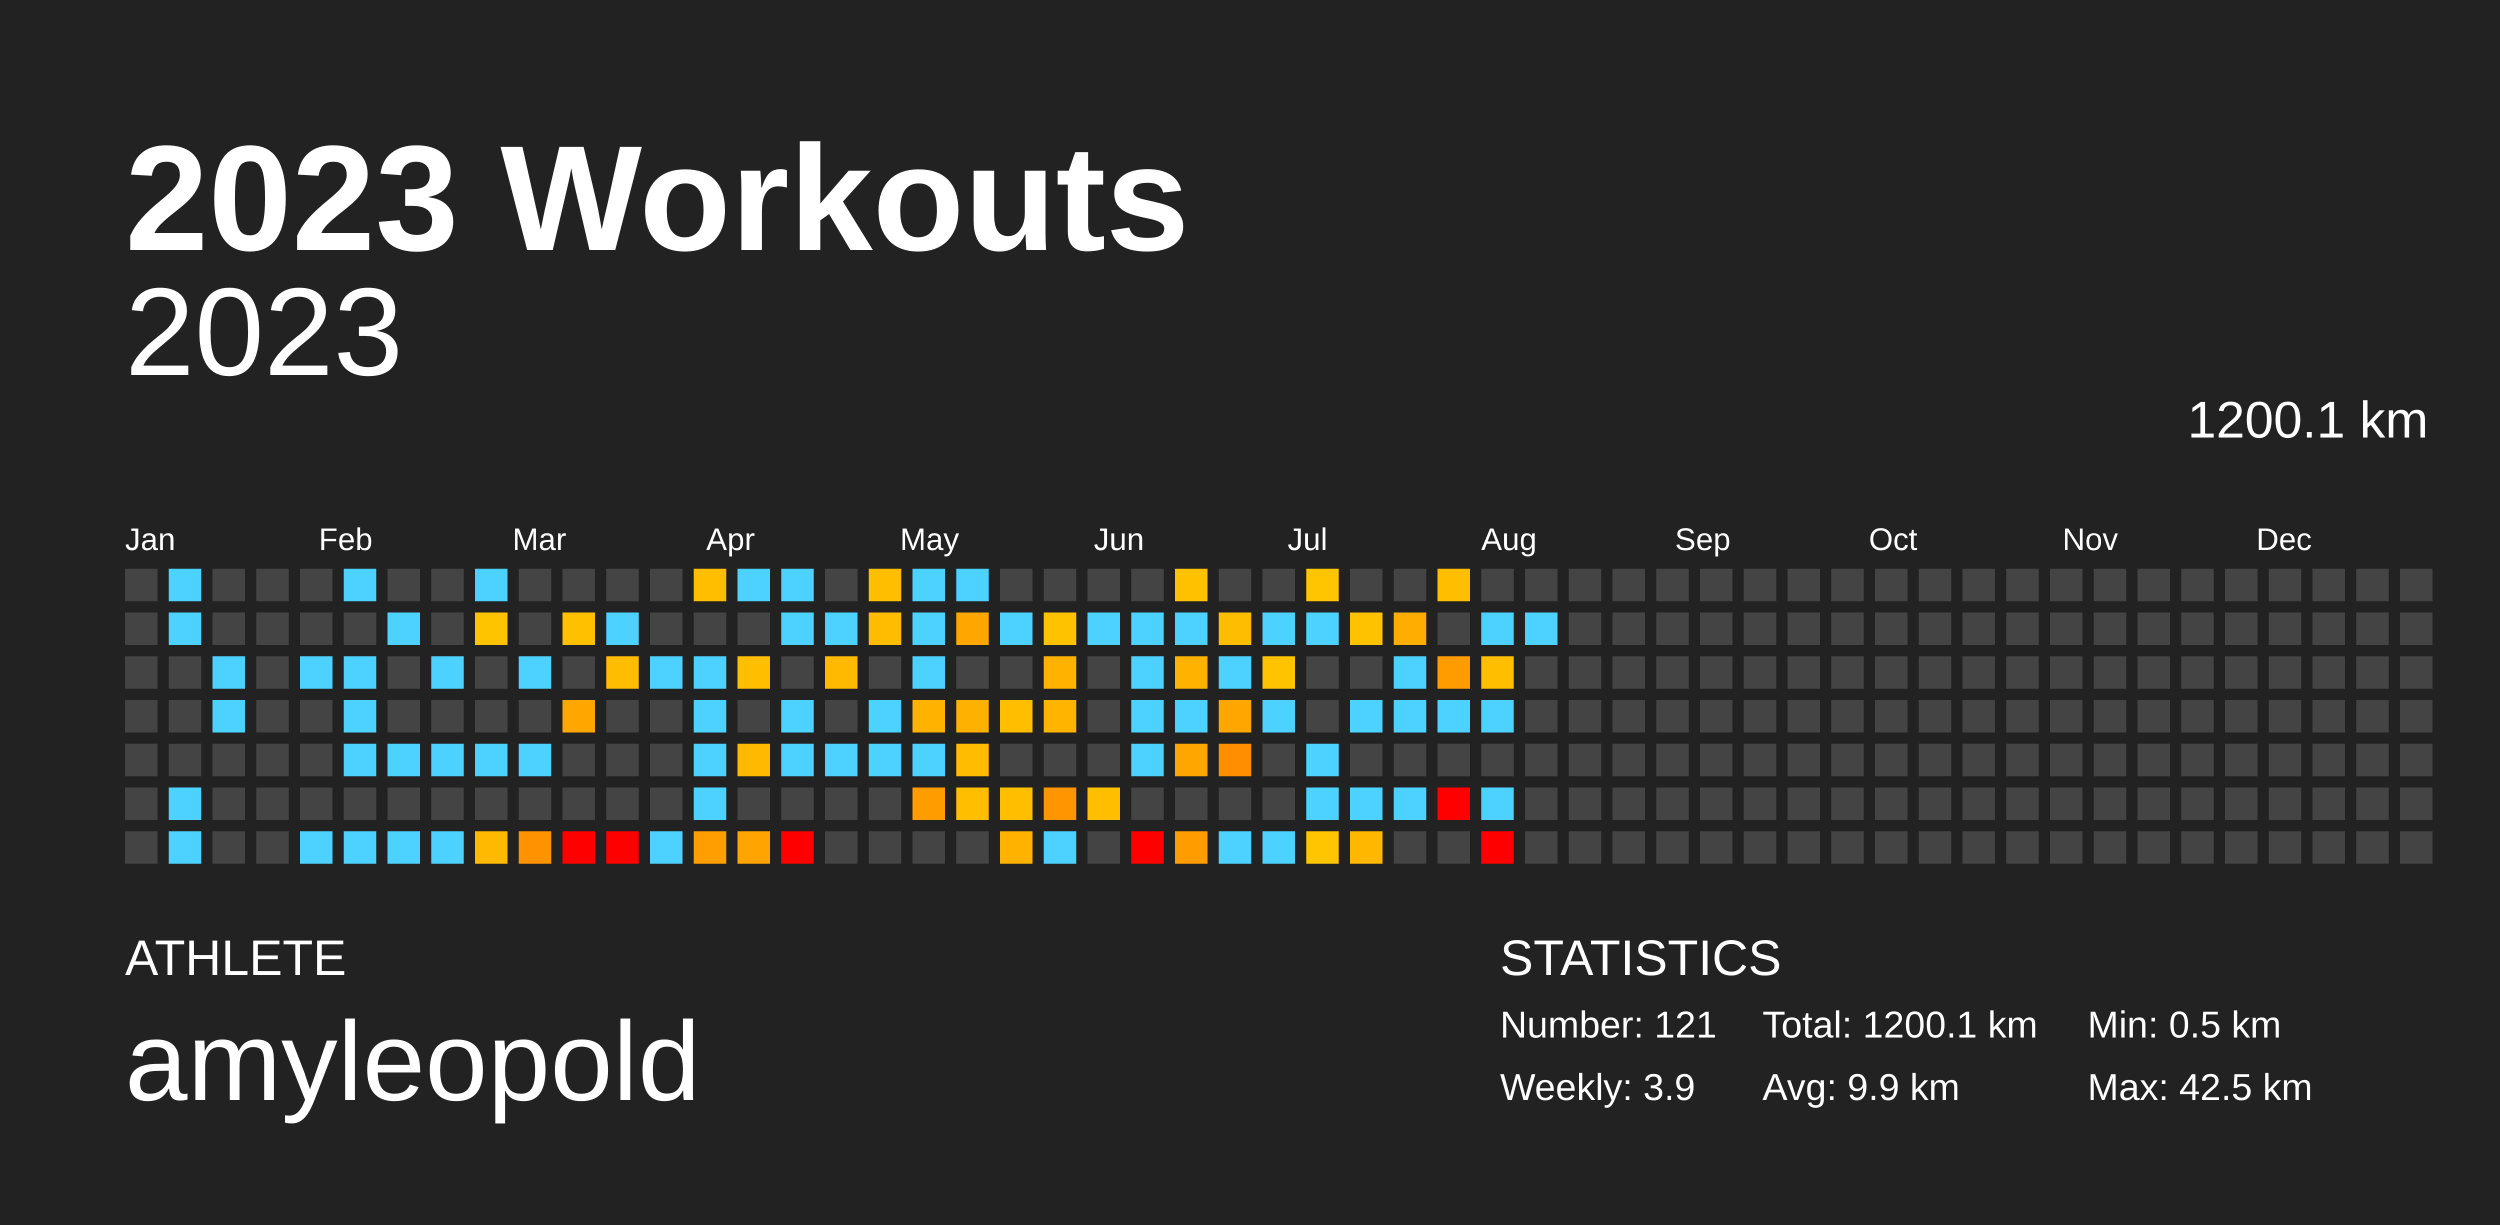
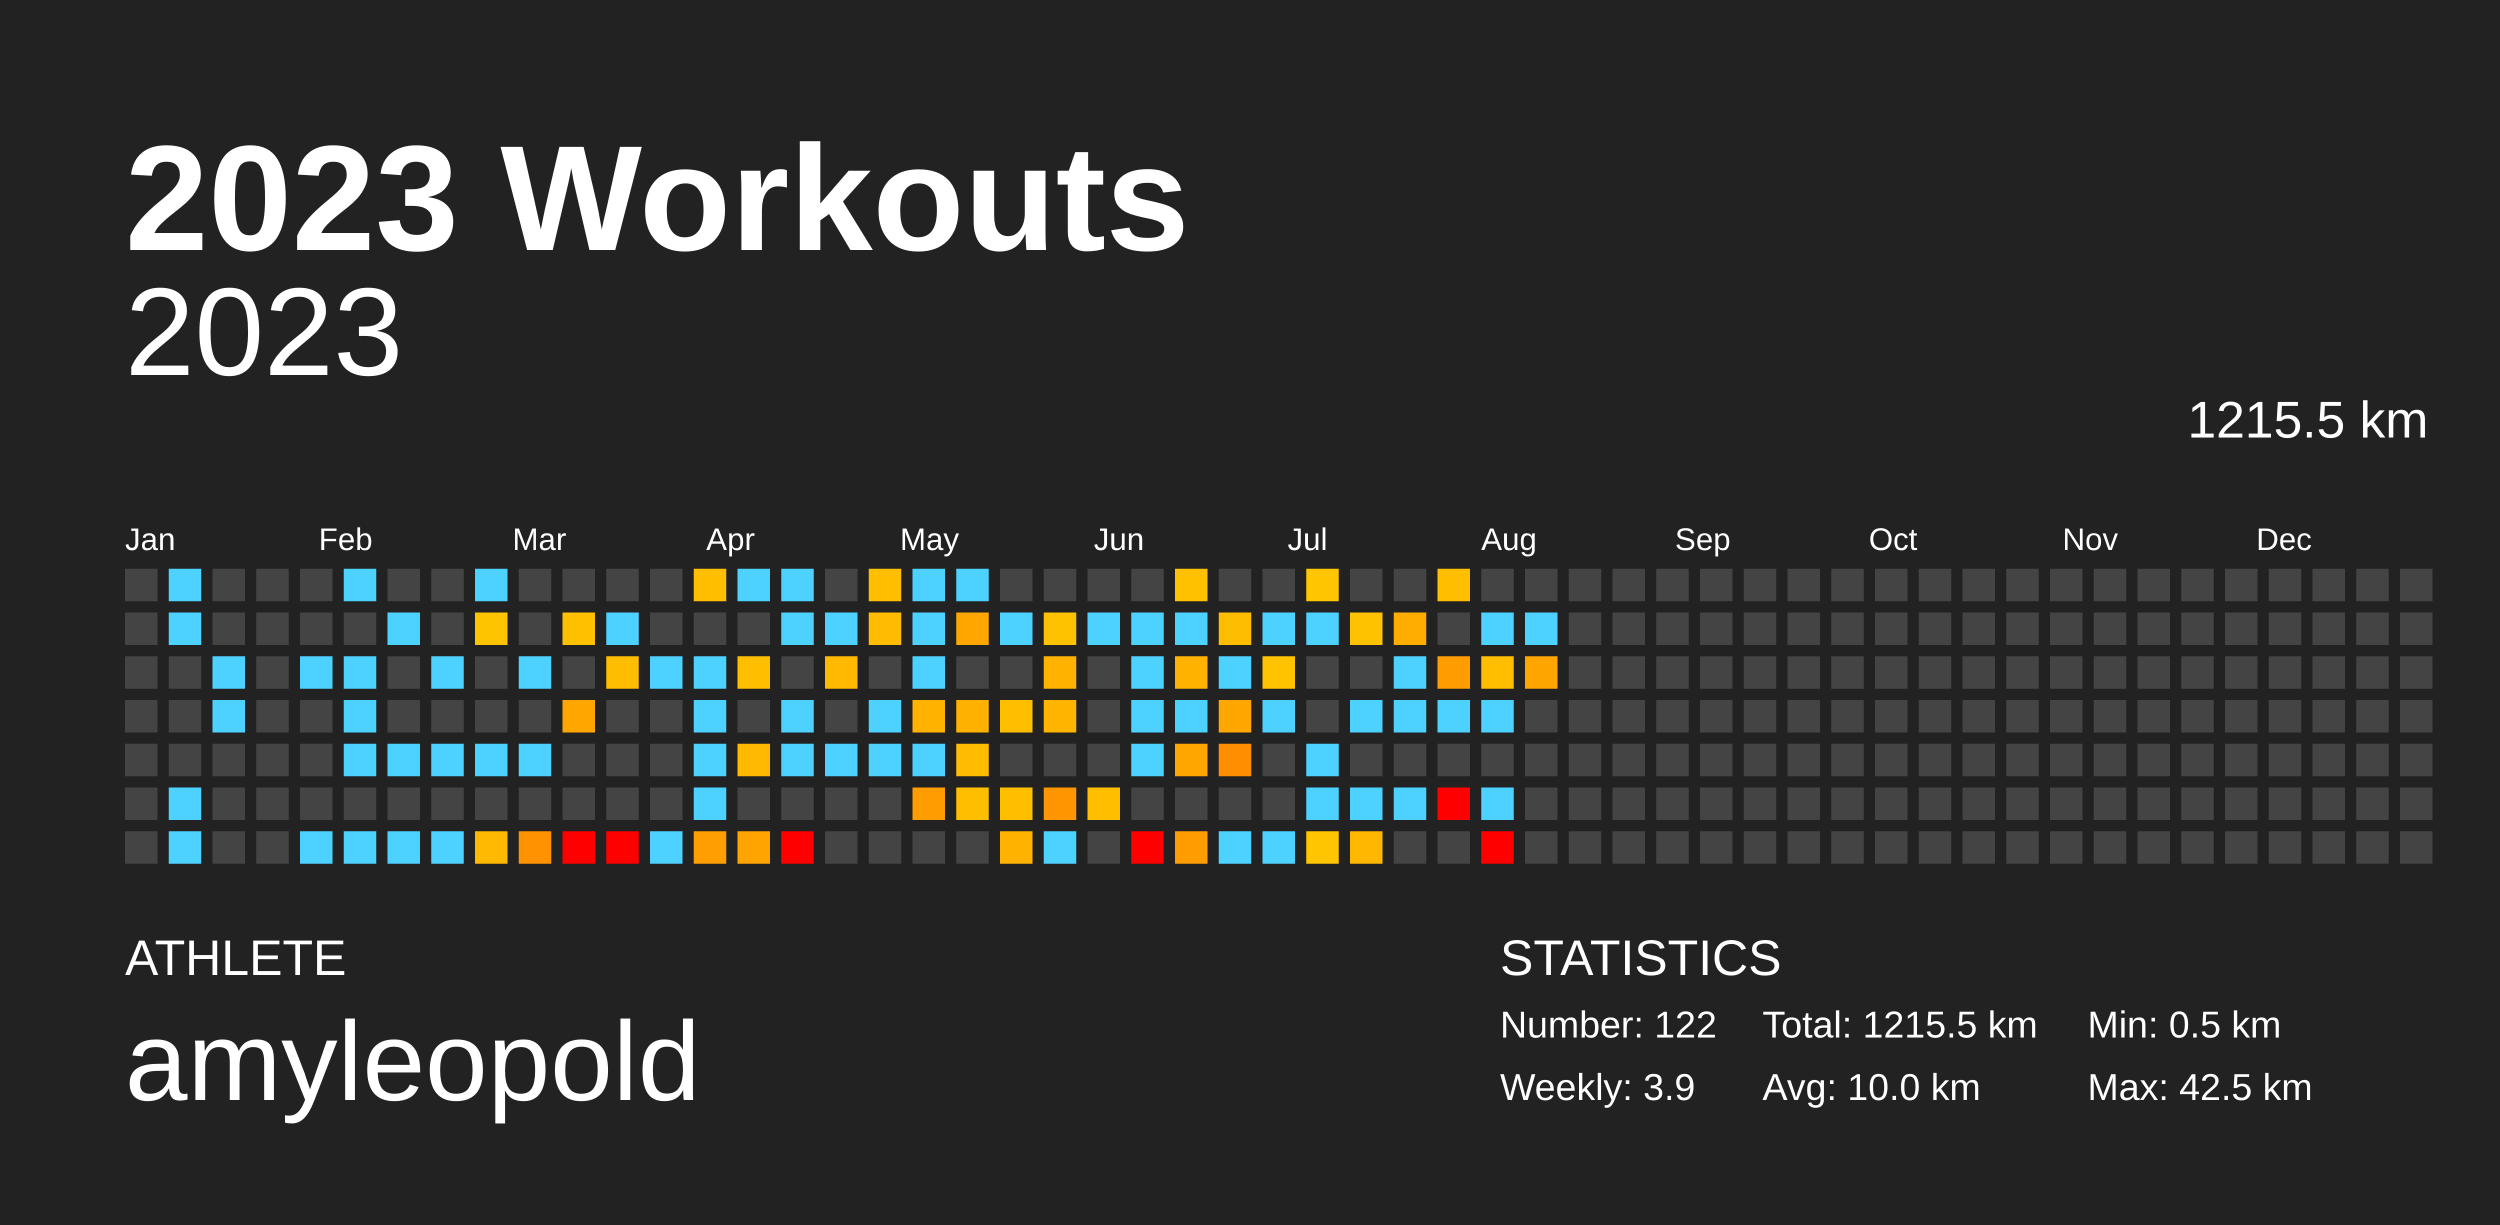
<svg xmlns="http://www.w3.org/2000/svg" baseProfile="full" height="98mm" version="1.1" viewBox="0,0,200,98" width="200mm">
  <defs />
  <rect fill="#222222" height="98" width="200" x="0" y="0" />
  <text fill="#FFFFFF" style="font-size:12px; font-family:Arial; font-weight:bold;" x="10" y="20">2023 Workouts</text>
  <text fill="#FFFFFF" style="font-size:4px; font-family:Arial" x="10" y="78">ATHLETE</text>
  <text fill="#FFFFFF" style="font-size:9px; font-family:Arial" x="10" y="88">amyleopold</text>
  <text fill="#FFFFFF" style="font-size:4px; font-family:Arial" x="120" y="78">STATISTICS</text>
-   <text fill="#FFFFFF" style="font-size:3px; font-family:Arial" x="120" y="83">Number: 121</text>
+   <text fill="#FFFFFF" style="font-size:3px; font-family:Arial" x="120" y="83">Number: 122</text>
  <text fill="#FFFFFF" style="font-size:3px; font-family:Arial" x="120" y="88">Weekly: 3.9</text>
-   <text fill="#FFFFFF" style="font-size:3px; font-family:Arial" x="141" y="83">Total: 1200.1 km</text>
-   <text fill="#FFFFFF" style="font-size:3px; font-family:Arial" x="141" y="88">Avg: 9.9 km</text>
+   <text fill="#FFFFFF" style="font-size:3px; font-family:Arial" x="141" y="83">Total: 1215.5 km</text>
+   <text fill="#FFFFFF" style="font-size:3px; font-family:Arial" x="141" y="88">Avg: 10.0 km</text>
  <text fill="#FFFFFF" style="font-size:3px; font-family:Arial" x="167" y="83">Min: 0.5 km</text>
  <text fill="#FFFFFF" style="font-size:3px; font-family:Arial" x="167" y="88">Max: 42.5 km</text>
  <text alignment-baseline="hanging" fill="#FFFFFF" style="font-size:10.0px; font-family:Arial;" x="10" y="30">2023</text>
-   <text alignment-baseline="hanging" fill="#FFFFFF" style="font-size:4.125px; font-family:Arial;" x="175" y="35">1200.1 km</text>
+   <text alignment-baseline="hanging" fill="#FFFFFF" style="font-size:4.125px; font-family:Arial;" x="175" y="35">1215.5 km</text>
  <text fill="#FFFFFF" style="font-size:2.5px; font-family:Arial" x="10.0" y="44">Jan</text>
  <text fill="#FFFFFF" style="font-size:2.5px; font-family:Arial" x="25.5" y="44">Feb</text>
  <text fill="#FFFFFF" style="font-size:2.5px; font-family:Arial" x="41.0" y="44">Mar</text>
  <text fill="#FFFFFF" style="font-size:2.5px; font-family:Arial" x="56.5" y="44">Apr</text>
  <text fill="#FFFFFF" style="font-size:2.5px; font-family:Arial" x="72.0" y="44">May</text>
  <text fill="#FFFFFF" style="font-size:2.5px; font-family:Arial" x="87.5" y="44">Jun</text>
  <text fill="#FFFFFF" style="font-size:2.5px; font-family:Arial" x="103.0" y="44">Jul</text>
  <text fill="#FFFFFF" style="font-size:2.5px; font-family:Arial" x="118.5" y="44">Aug</text>
  <text fill="#FFFFFF" style="font-size:2.5px; font-family:Arial" x="134.0" y="44">Sep</text>
  <text fill="#FFFFFF" style="font-size:2.5px; font-family:Arial" x="149.5" y="44">Oct</text>
  <text fill="#FFFFFF" style="font-size:2.5px; font-family:Arial" x="165.0" y="44">Nov</text>
  <text fill="#FFFFFF" style="font-size:2.5px; font-family:Arial" x="180.5" y="44">Dec</text>
  <rect fill="#444444" height="2.6" width="2.6" x="10.0" y="45.5" />
  <rect fill="#444444" height="2.6" width="2.6" x="10.0" y="49.0" />
  <rect fill="#444444" height="2.6" width="2.6" x="10.0" y="52.5" />
  <rect fill="#444444" height="2.6" width="2.6" x="10.0" y="56.0" />
  <rect fill="#444444" height="2.6" width="2.6" x="10.0" y="59.5" />
  <rect fill="#444444" height="2.6" width="2.6" x="10.0" y="63.0" />
  <rect fill="#444444" height="2.6" width="2.6" x="10.0" y="66.5" />
  <rect fill="#4dd2ff" height="2.6" width="2.6" x="13.5" y="45.5" />
  <rect fill="#4dd2ff" height="2.6" width="2.6" x="13.5" y="49.0" />
  <rect fill="#444444" height="2.6" width="2.6" x="13.5" y="52.5" />
  <rect fill="#444444" height="2.6" width="2.6" x="13.5" y="56.0" />
  <rect fill="#444444" height="2.6" width="2.6" x="13.5" y="59.5" />
  <rect fill="#4dd2ff" height="2.6" width="2.6" x="13.5" y="63.0" />
  <rect fill="#4dd2ff" height="2.6" width="2.6" x="13.5" y="66.5" />
  <rect fill="#444444" height="2.6" width="2.6" x="17.0" y="45.5" />
  <rect fill="#444444" height="2.6" width="2.6" x="17.0" y="49.0" />
  <rect fill="#4dd2ff" height="2.6" width="2.6" x="17.0" y="52.5" />
  <rect fill="#4dd2ff" height="2.6" width="2.6" x="17.0" y="56.0" />
  <rect fill="#444444" height="2.6" width="2.6" x="17.0" y="59.5" />
  <rect fill="#444444" height="2.6" width="2.6" x="17.0" y="63.0" />
  <rect fill="#444444" height="2.6" width="2.6" x="17.0" y="66.5" />
  <rect fill="#444444" height="2.6" width="2.6" x="20.5" y="45.5" />
  <rect fill="#444444" height="2.6" width="2.6" x="20.5" y="49.0" />
  <rect fill="#444444" height="2.6" width="2.6" x="20.5" y="52.5" />
  <rect fill="#444444" height="2.6" width="2.6" x="20.5" y="56.0" />
  <rect fill="#444444" height="2.6" width="2.6" x="20.5" y="59.5" />
  <rect fill="#444444" height="2.6" width="2.6" x="20.5" y="63.0" />
  <rect fill="#444444" height="2.6" width="2.6" x="20.5" y="66.5" />
  <rect fill="#444444" height="2.6" width="2.6" x="24.0" y="45.5" />
  <rect fill="#444444" height="2.6" width="2.6" x="24.0" y="49.0" />
  <rect fill="#4dd2ff" height="2.6" width="2.6" x="24.0" y="52.5" />
  <rect fill="#444444" height="2.6" width="2.6" x="24.0" y="56.0" />
  <rect fill="#444444" height="2.6" width="2.6" x="24.0" y="59.5" />
  <rect fill="#444444" height="2.6" width="2.6" x="24.0" y="63.0" />
  <rect fill="#4dd2ff" height="2.6" width="2.6" x="24.0" y="66.5" />
  <rect fill="#4dd2ff" height="2.6" width="2.6" x="27.5" y="45.5" />
  <rect fill="#444444" height="2.6" width="2.6" x="27.5" y="49.0" />
  <rect fill="#4dd2ff" height="2.6" width="2.6" x="27.5" y="52.5" />
  <rect fill="#4dd2ff" height="2.6" width="2.6" x="27.5" y="56.0" />
  <rect fill="#4dd2ff" height="2.6" width="2.6" x="27.5" y="59.5" />
  <rect fill="#444444" height="2.6" width="2.6" x="27.5" y="63.0" />
  <rect fill="#4dd2ff" height="2.6" width="2.6" x="27.5" y="66.5" />
  <rect fill="#444444" height="2.6" width="2.6" x="31.0" y="45.5" />
  <rect fill="#4dd2ff" height="2.6" width="2.6" x="31.0" y="49.0" />
  <rect fill="#444444" height="2.6" width="2.6" x="31.0" y="52.5" />
  <rect fill="#444444" height="2.6" width="2.6" x="31.0" y="56.0" />
  <rect fill="#4dd2ff" height="2.6" width="2.6" x="31.0" y="59.5" />
  <rect fill="#444444" height="2.6" width="2.6" x="31.0" y="63.0" />
  <rect fill="#4dd2ff" height="2.6" width="2.6" x="31.0" y="66.5" />
  <rect fill="#444444" height="2.6" width="2.6" x="34.5" y="45.5" />
  <rect fill="#444444" height="2.6" width="2.6" x="34.5" y="49.0" />
  <rect fill="#4dd2ff" height="2.6" width="2.6" x="34.5" y="52.5" />
  <rect fill="#444444" height="2.6" width="2.6" x="34.5" y="56.0" />
  <rect fill="#4dd2ff" height="2.6" width="2.6" x="34.5" y="59.5" />
  <rect fill="#444444" height="2.6" width="2.6" x="34.5" y="63.0" />
  <rect fill="#4dd2ff" height="2.6" width="2.6" x="34.5" y="66.5" />
  <rect fill="#4dd2ff" height="2.6" width="2.6" x="38.0" y="45.5" />
  <rect fill="#ffc400" height="2.6" width="2.6" x="38.0" y="49.0" />
  <rect fill="#444444" height="2.6" width="2.6" x="38.0" y="52.5" />
  <rect fill="#444444" height="2.6" width="2.6" x="38.0" y="56.0" />
  <rect fill="#4dd2ff" height="2.6" width="2.6" x="38.0" y="59.5" />
  <rect fill="#444444" height="2.6" width="2.6" x="38.0" y="63.0" />
  <rect fill="#ffb900" height="2.6" width="2.6" x="38.0" y="66.5" />
  <rect fill="#444444" height="2.6" width="2.6" x="41.5" y="45.5" />
  <rect fill="#444444" height="2.6" width="2.6" x="41.5" y="49.0" />
  <rect fill="#4dd2ff" height="2.6" width="2.6" x="41.5" y="52.5" />
  <rect fill="#444444" height="2.6" width="2.6" x="41.5" y="56.0" />
  <rect fill="#4dd2ff" height="2.6" width="2.6" x="41.5" y="59.5" />
  <rect fill="#444444" height="2.6" width="2.6" x="41.5" y="63.0" />
  <rect fill="#ff9200" height="2.6" width="2.6" x="41.5" y="66.5" />
  <rect fill="#444444" height="2.6" width="2.6" x="45.0" y="45.5" />
  <rect fill="#ffc000" height="2.6" width="2.6" x="45.0" y="49.0" />
  <rect fill="#444444" height="2.6" width="2.6" x="45.0" y="52.5" />
  <rect fill="#ffa700" height="2.6" width="2.6" x="45.0" y="56.0" />
  <rect fill="#444444" height="2.6" width="2.6" x="45.0" y="59.5" />
  <rect fill="#444444" height="2.6" width="2.6" x="45.0" y="63.0" />
  <rect fill="red" height="2.6" width="2.6" x="45.0" y="66.5" />
  <rect fill="#444444" height="2.6" width="2.6" x="48.5" y="45.5" />
  <rect fill="#4dd2ff" height="2.6" width="2.6" x="48.5" y="49.0" />
  <rect fill="#ffbd00" height="2.6" width="2.6" x="48.5" y="52.5" />
  <rect fill="#444444" height="2.6" width="2.6" x="48.5" y="56.0" />
  <rect fill="#444444" height="2.6" width="2.6" x="48.5" y="59.5" />
  <rect fill="#444444" height="2.6" width="2.6" x="48.5" y="63.0" />
  <rect fill="red" height="2.6" width="2.6" x="48.5" y="66.5" />
  <rect fill="#444444" height="2.6" width="2.6" x="52.0" y="45.5" />
  <rect fill="#444444" height="2.6" width="2.6" x="52.0" y="49.0" />
  <rect fill="#4dd2ff" height="2.6" width="2.6" x="52.0" y="52.5" />
  <rect fill="#444444" height="2.6" width="2.6" x="52.0" y="56.0" />
  <rect fill="#444444" height="2.6" width="2.6" x="52.0" y="59.5" />
  <rect fill="#444444" height="2.6" width="2.6" x="52.0" y="63.0" />
  <rect fill="#4dd2ff" height="2.6" width="2.6" x="52.0" y="66.5" />
  <rect fill="#ffbf00" height="2.6" width="2.6" x="55.5" y="45.5" />
  <rect fill="#444444" height="2.6" width="2.6" x="55.5" y="49.0" />
  <rect fill="#4dd2ff" height="2.6" width="2.6" x="55.5" y="52.5" />
  <rect fill="#4dd2ff" height="2.6" width="2.6" x="55.5" y="56.0" />
  <rect fill="#4dd2ff" height="2.6" width="2.6" x="55.5" y="59.5" />
  <rect fill="#4dd2ff" height="2.6" width="2.6" x="55.5" y="63.0" />
  <rect fill="#ff9e00" height="2.6" width="2.6" x="55.5" y="66.5" />
  <rect fill="#4dd2ff" height="2.6" width="2.6" x="59.0" y="45.5" />
  <rect fill="#444444" height="2.6" width="2.6" x="59.0" y="49.0" />
  <rect fill="#ffbf00" height="2.6" width="2.6" x="59.0" y="52.5" />
  <rect fill="#444444" height="2.6" width="2.6" x="59.0" y="56.0" />
  <rect fill="#ffb900" height="2.6" width="2.6" x="59.0" y="59.5" />
  <rect fill="#444444" height="2.6" width="2.6" x="59.0" y="63.0" />
  <rect fill="#ffa400" height="2.6" width="2.6" x="59.0" y="66.5" />
  <rect fill="#4dd2ff" height="2.6" width="2.6" x="62.5" y="45.5" />
  <rect fill="#4dd2ff" height="2.6" width="2.6" x="62.5" y="49.0" />
  <rect fill="#444444" height="2.6" width="2.6" x="62.5" y="52.5" />
  <rect fill="#4dd2ff" height="2.6" width="2.6" x="62.5" y="56.0" />
  <rect fill="#4dd2ff" height="2.6" width="2.6" x="62.5" y="59.5" />
  <rect fill="#444444" height="2.6" width="2.6" x="62.5" y="63.0" />
  <rect fill="red" height="2.6" width="2.6" x="62.5" y="66.5" />
  <rect fill="#444444" height="2.6" width="2.6" x="66.0" y="45.5" />
  <rect fill="#4dd2ff" height="2.6" width="2.6" x="66.0" y="49.0" />
  <rect fill="#ffb900" height="2.6" width="2.6" x="66.0" y="52.5" />
  <rect fill="#444444" height="2.6" width="2.6" x="66.0" y="56.0" />
  <rect fill="#4dd2ff" height="2.6" width="2.6" x="66.0" y="59.5" />
  <rect fill="#444444" height="2.6" width="2.6" x="66.0" y="63.0" />
  <rect fill="#444444" height="2.6" width="2.6" x="66.0" y="66.5" />
  <rect fill="#ffbf00" height="2.6" width="2.6" x="69.5" y="45.5" />
  <rect fill="#ffbc00" height="2.6" width="2.6" x="69.5" y="49.0" />
  <rect fill="#444444" height="2.6" width="2.6" x="69.5" y="52.5" />
  <rect fill="#4dd2ff" height="2.6" width="2.6" x="69.5" y="56.0" />
  <rect fill="#4dd2ff" height="2.6" width="2.6" x="69.5" y="59.5" />
  <rect fill="#444444" height="2.6" width="2.6" x="69.5" y="63.0" />
  <rect fill="#444444" height="2.6" width="2.6" x="69.5" y="66.5" />
  <rect fill="#4dd2ff" height="2.6" width="2.6" x="73.0" y="45.5" />
  <rect fill="#4dd2ff" height="2.6" width="2.6" x="73.0" y="49.0" />
  <rect fill="#4dd2ff" height="2.6" width="2.6" x="73.0" y="52.5" />
  <rect fill="#ffb300" height="2.6" width="2.6" x="73.0" y="56.0" />
  <rect fill="#4dd2ff" height="2.6" width="2.6" x="73.0" y="59.5" />
  <rect fill="#ff9c00" height="2.6" width="2.6" x="73.0" y="63.0" />
  <rect fill="#444444" height="2.6" width="2.6" x="73.0" y="66.5" />
  <rect fill="#4dd2ff" height="2.6" width="2.6" x="76.5" y="45.5" />
  <rect fill="#ffa700" height="2.6" width="2.6" x="76.5" y="49.0" />
  <rect fill="#444444" height="2.6" width="2.6" x="76.5" y="52.5" />
  <rect fill="#ffb100" height="2.6" width="2.6" x="76.5" y="56.0" />
  <rect fill="#ffbc00" height="2.6" width="2.6" x="76.5" y="59.5" />
  <rect fill="#ffbf00" height="2.6" width="2.6" x="76.5" y="63.0" />
  <rect fill="#444444" height="2.6" width="2.6" x="76.5" y="66.5" />
  <rect fill="#444444" height="2.6" width="2.6" x="80.0" y="45.5" />
  <rect fill="#4dd2ff" height="2.6" width="2.6" x="80.0" y="49.0" />
  <rect fill="#444444" height="2.6" width="2.6" x="80.0" y="52.5" />
  <rect fill="#ffbf00" height="2.6" width="2.6" x="80.0" y="56.0" />
  <rect fill="#444444" height="2.6" width="2.6" x="80.0" y="59.5" />
  <rect fill="#ffbe00" height="2.6" width="2.6" x="80.0" y="63.0" />
  <rect fill="#ffb300" height="2.6" width="2.6" x="80.0" y="66.5" />
  <rect fill="#444444" height="2.6" width="2.6" x="83.5" y="45.5" />
  <rect fill="#ffc200" height="2.6" width="2.6" x="83.5" y="49.0" />
  <rect fill="#ffb300" height="2.6" width="2.6" x="83.5" y="52.5" />
  <rect fill="#ffb500" height="2.6" width="2.6" x="83.5" y="56.0" />
  <rect fill="#444444" height="2.6" width="2.6" x="83.5" y="59.5" />
  <rect fill="#ff9500" height="2.6" width="2.6" x="83.5" y="63.0" />
  <rect fill="#4dd2ff" height="2.6" width="2.6" x="83.5" y="66.5" />
  <rect fill="#444444" height="2.6" width="2.6" x="87.0" y="45.5" />
  <rect fill="#4dd2ff" height="2.6" width="2.6" x="87.0" y="49.0" />
  <rect fill="#444444" height="2.6" width="2.6" x="87.0" y="52.5" />
  <rect fill="#444444" height="2.6" width="2.6" x="87.0" y="56.0" />
  <rect fill="#444444" height="2.6" width="2.6" x="87.0" y="59.5" />
  <rect fill="#ffbe00" height="2.6" width="2.6" x="87.0" y="63.0" />
  <rect fill="#444444" height="2.6" width="2.6" x="87.0" y="66.5" />
  <rect fill="#444444" height="2.6" width="2.6" x="90.5" y="45.5" />
  <rect fill="#4dd2ff" height="2.6" width="2.6" x="90.5" y="49.0" />
  <rect fill="#4dd2ff" height="2.6" width="2.6" x="90.5" y="52.5" />
  <rect fill="#4dd2ff" height="2.6" width="2.6" x="90.5" y="56.0" />
  <rect fill="#4dd2ff" height="2.6" width="2.6" x="90.5" y="59.5" />
  <rect fill="#444444" height="2.6" width="2.6" x="90.5" y="63.0" />
  <rect fill="red" height="2.6" width="2.6" x="90.5" y="66.5" />
  <rect fill="#ffc100" height="2.6" width="2.6" x="94.0" y="45.5" />
  <rect fill="#4dd2ff" height="2.6" width="2.6" x="94.0" y="49.0" />
  <rect fill="#ffb300" height="2.6" width="2.6" x="94.0" y="52.5" />
  <rect fill="#4dd2ff" height="2.6" width="2.6" x="94.0" y="56.0" />
  <rect fill="#ffa700" height="2.6" width="2.6" x="94.0" y="59.5" />
  <rect fill="#444444" height="2.6" width="2.6" x="94.0" y="63.0" />
  <rect fill="#ff9d00" height="2.6" width="2.6" x="94.0" y="66.5" />
  <rect fill="#444444" height="2.6" width="2.6" x="97.5" y="45.5" />
  <rect fill="#ffbd00" height="2.6" width="2.6" x="97.5" y="49.0" />
  <rect fill="#4dd2ff" height="2.6" width="2.6" x="97.5" y="52.5" />
  <rect fill="#ffa600" height="2.6" width="2.6" x="97.5" y="56.0" />
  <rect fill="#ff8f00" height="2.6" width="2.6" x="97.5" y="59.5" />
  <rect fill="#444444" height="2.6" width="2.6" x="97.5" y="63.0" />
  <rect fill="#4dd2ff" height="2.6" width="2.6" x="97.5" y="66.5" />
  <rect fill="#444444" height="2.6" width="2.6" x="101.0" y="45.5" />
  <rect fill="#4dd2ff" height="2.6" width="2.6" x="101.0" y="49.0" />
  <rect fill="#ffc300" height="2.6" width="2.6" x="101.0" y="52.5" />
  <rect fill="#4dd2ff" height="2.6" width="2.6" x="101.0" y="56.0" />
  <rect fill="#444444" height="2.6" width="2.6" x="101.0" y="59.5" />
  <rect fill="#444444" height="2.6" width="2.6" x="101.0" y="63.0" />
  <rect fill="#4dd2ff" height="2.6" width="2.6" x="101.0" y="66.5" />
  <rect fill="#ffc500" height="2.6" width="2.6" x="104.5" y="45.5" />
  <rect fill="#4dd2ff" height="2.6" width="2.6" x="104.5" y="49.0" />
  <rect fill="#444444" height="2.6" width="2.6" x="104.5" y="52.5" />
  <rect fill="#444444" height="2.6" width="2.6" x="104.5" y="56.0" />
  <rect fill="#4dd2ff" height="2.6" width="2.6" x="104.5" y="59.5" />
  <rect fill="#4dd2ff" height="2.6" width="2.6" x="104.5" y="63.0" />
  <rect fill="#ffc500" height="2.6" width="2.6" x="104.5" y="66.5" />
  <rect fill="#444444" height="2.6" width="2.6" x="108.0" y="45.5" />
  <rect fill="#ffc200" height="2.6" width="2.6" x="108.0" y="49.0" />
  <rect fill="#444444" height="2.6" width="2.6" x="108.0" y="52.5" />
  <rect fill="#4dd2ff" height="2.6" width="2.6" x="108.0" y="56.0" />
  <rect fill="#444444" height="2.6" width="2.6" x="108.0" y="59.5" />
  <rect fill="#4dd2ff" height="2.6" width="2.6" x="108.0" y="63.0" />
  <rect fill="#ffb700" height="2.6" width="2.6" x="108.0" y="66.5" />
  <rect fill="#444444" height="2.6" width="2.6" x="111.5" y="45.5" />
  <rect fill="#ffad00" height="2.6" width="2.6" x="111.5" y="49.0" />
  <rect fill="#4dd2ff" height="2.6" width="2.6" x="111.5" y="52.5" />
  <rect fill="#4dd2ff" height="2.6" width="2.6" x="111.5" y="56.0" />
  <rect fill="#444444" height="2.6" width="2.6" x="111.5" y="59.5" />
  <rect fill="#4dd2ff" height="2.6" width="2.6" x="111.5" y="63.0" />
  <rect fill="#444444" height="2.6" width="2.6" x="111.5" y="66.5" />
  <rect fill="#ffbf00" height="2.6" width="2.6" x="115.0" y="45.5" />
  <rect fill="#444444" height="2.6" width="2.6" x="115.0" y="49.0" />
  <rect fill="#ff9d00" height="2.6" width="2.6" x="115.0" y="52.5" />
  <rect fill="#4dd2ff" height="2.6" width="2.6" x="115.0" y="56.0" />
  <rect fill="#444444" height="2.6" width="2.6" x="115.0" y="59.5" />
  <rect fill="red" height="2.6" width="2.6" x="115.0" y="63.0" />
  <rect fill="#444444" height="2.6" width="2.6" x="115.0" y="66.5" />
  <rect fill="#444444" height="2.6" width="2.6" x="118.5" y="45.5" />
  <rect fill="#4dd2ff" height="2.6" width="2.6" x="118.5" y="49.0" />
  <rect fill="#ffbe00" height="2.6" width="2.6" x="118.5" y="52.5" />
  <rect fill="#4dd2ff" height="2.6" width="2.6" x="118.5" y="56.0" />
  <rect fill="#444444" height="2.6" width="2.6" x="118.5" y="59.5" />
  <rect fill="#4dd2ff" height="2.6" width="2.6" x="118.5" y="63.0" />
  <rect fill="red" height="2.6" width="2.6" x="118.5" y="66.5" />
  <rect fill="#444444" height="2.6" width="2.6" x="122.0" y="45.5" />
  <rect fill="#4dd2ff" height="2.6" width="2.6" x="122.0" y="49.0" />
-   <rect fill="#444444" height="2.6" width="2.6" x="122.0" y="52.5" />
+   <rect fill="#ffa500" height="2.6" width="2.6" x="122.0" y="52.5" />
  <rect fill="#444444" height="2.6" width="2.6" x="122.0" y="56.0" />
  <rect fill="#444444" height="2.6" width="2.6" x="122.0" y="59.5" />
  <rect fill="#444444" height="2.6" width="2.6" x="122.0" y="63.0" />
  <rect fill="#444444" height="2.6" width="2.6" x="122.0" y="66.5" />
  <rect fill="#444444" height="2.6" width="2.6" x="125.5" y="45.5" />
  <rect fill="#444444" height="2.6" width="2.6" x="125.5" y="49.0" />
  <rect fill="#444444" height="2.6" width="2.6" x="125.5" y="52.5" />
  <rect fill="#444444" height="2.6" width="2.6" x="125.5" y="56.0" />
  <rect fill="#444444" height="2.6" width="2.6" x="125.5" y="59.5" />
  <rect fill="#444444" height="2.6" width="2.6" x="125.5" y="63.0" />
  <rect fill="#444444" height="2.6" width="2.6" x="125.5" y="66.5" />
  <rect fill="#444444" height="2.6" width="2.6" x="129.0" y="45.5" />
  <rect fill="#444444" height="2.6" width="2.6" x="129.0" y="49.0" />
  <rect fill="#444444" height="2.6" width="2.6" x="129.0" y="52.5" />
  <rect fill="#444444" height="2.6" width="2.6" x="129.0" y="56.0" />
  <rect fill="#444444" height="2.6" width="2.6" x="129.0" y="59.5" />
  <rect fill="#444444" height="2.6" width="2.6" x="129.0" y="63.0" />
  <rect fill="#444444" height="2.6" width="2.6" x="129.0" y="66.5" />
  <rect fill="#444444" height="2.6" width="2.6" x="132.5" y="45.5" />
  <rect fill="#444444" height="2.6" width="2.6" x="132.5" y="49.0" />
  <rect fill="#444444" height="2.6" width="2.6" x="132.5" y="52.5" />
  <rect fill="#444444" height="2.6" width="2.6" x="132.5" y="56.0" />
  <rect fill="#444444" height="2.6" width="2.6" x="132.5" y="59.5" />
  <rect fill="#444444" height="2.6" width="2.6" x="132.5" y="63.0" />
  <rect fill="#444444" height="2.6" width="2.6" x="132.5" y="66.5" />
  <rect fill="#444444" height="2.6" width="2.6" x="136.0" y="45.5" />
  <rect fill="#444444" height="2.6" width="2.6" x="136.0" y="49.0" />
  <rect fill="#444444" height="2.6" width="2.6" x="136.0" y="52.5" />
  <rect fill="#444444" height="2.6" width="2.6" x="136.0" y="56.0" />
  <rect fill="#444444" height="2.6" width="2.6" x="136.0" y="59.5" />
  <rect fill="#444444" height="2.6" width="2.6" x="136.0" y="63.0" />
  <rect fill="#444444" height="2.6" width="2.6" x="136.0" y="66.5" />
  <rect fill="#444444" height="2.6" width="2.6" x="139.5" y="45.5" />
  <rect fill="#444444" height="2.6" width="2.6" x="139.5" y="49.0" />
  <rect fill="#444444" height="2.6" width="2.6" x="139.5" y="52.5" />
  <rect fill="#444444" height="2.6" width="2.6" x="139.5" y="56.0" />
  <rect fill="#444444" height="2.6" width="2.6" x="139.5" y="59.5" />
  <rect fill="#444444" height="2.6" width="2.6" x="139.5" y="63.0" />
  <rect fill="#444444" height="2.6" width="2.6" x="139.5" y="66.5" />
  <rect fill="#444444" height="2.6" width="2.6" x="143.0" y="45.5" />
  <rect fill="#444444" height="2.6" width="2.6" x="143.0" y="49.0" />
  <rect fill="#444444" height="2.6" width="2.6" x="143.0" y="52.5" />
  <rect fill="#444444" height="2.6" width="2.6" x="143.0" y="56.0" />
  <rect fill="#444444" height="2.6" width="2.6" x="143.0" y="59.5" />
  <rect fill="#444444" height="2.6" width="2.6" x="143.0" y="63.0" />
  <rect fill="#444444" height="2.6" width="2.6" x="143.0" y="66.5" />
  <rect fill="#444444" height="2.6" width="2.6" x="146.5" y="45.5" />
  <rect fill="#444444" height="2.6" width="2.6" x="146.5" y="49.0" />
  <rect fill="#444444" height="2.6" width="2.6" x="146.5" y="52.5" />
  <rect fill="#444444" height="2.6" width="2.6" x="146.5" y="56.0" />
  <rect fill="#444444" height="2.6" width="2.6" x="146.5" y="59.5" />
  <rect fill="#444444" height="2.6" width="2.6" x="146.5" y="63.0" />
  <rect fill="#444444" height="2.6" width="2.6" x="146.5" y="66.5" />
  <rect fill="#444444" height="2.6" width="2.6" x="150.0" y="45.5" />
  <rect fill="#444444" height="2.6" width="2.6" x="150.0" y="49.0" />
  <rect fill="#444444" height="2.6" width="2.6" x="150.0" y="52.5" />
  <rect fill="#444444" height="2.6" width="2.6" x="150.0" y="56.0" />
  <rect fill="#444444" height="2.6" width="2.6" x="150.0" y="59.5" />
  <rect fill="#444444" height="2.6" width="2.6" x="150.0" y="63.0" />
  <rect fill="#444444" height="2.6" width="2.6" x="150.0" y="66.5" />
  <rect fill="#444444" height="2.6" width="2.6" x="153.5" y="45.5" />
  <rect fill="#444444" height="2.6" width="2.6" x="153.5" y="49.0" />
  <rect fill="#444444" height="2.6" width="2.6" x="153.5" y="52.5" />
  <rect fill="#444444" height="2.6" width="2.6" x="153.5" y="56.0" />
  <rect fill="#444444" height="2.6" width="2.6" x="153.5" y="59.5" />
  <rect fill="#444444" height="2.6" width="2.6" x="153.5" y="63.0" />
  <rect fill="#444444" height="2.6" width="2.6" x="153.5" y="66.5" />
  <rect fill="#444444" height="2.6" width="2.6" x="157.0" y="45.5" />
  <rect fill="#444444" height="2.6" width="2.6" x="157.0" y="49.0" />
  <rect fill="#444444" height="2.6" width="2.6" x="157.0" y="52.5" />
  <rect fill="#444444" height="2.6" width="2.6" x="157.0" y="56.0" />
  <rect fill="#444444" height="2.6" width="2.6" x="157.0" y="59.5" />
  <rect fill="#444444" height="2.6" width="2.6" x="157.0" y="63.0" />
  <rect fill="#444444" height="2.6" width="2.6" x="157.0" y="66.5" />
  <rect fill="#444444" height="2.6" width="2.6" x="160.5" y="45.5" />
  <rect fill="#444444" height="2.6" width="2.6" x="160.5" y="49.0" />
  <rect fill="#444444" height="2.6" width="2.6" x="160.5" y="52.5" />
  <rect fill="#444444" height="2.6" width="2.6" x="160.5" y="56.0" />
  <rect fill="#444444" height="2.6" width="2.6" x="160.5" y="59.5" />
  <rect fill="#444444" height="2.6" width="2.6" x="160.5" y="63.0" />
  <rect fill="#444444" height="2.6" width="2.6" x="160.5" y="66.5" />
  <rect fill="#444444" height="2.6" width="2.6" x="164.0" y="45.5" />
  <rect fill="#444444" height="2.6" width="2.6" x="164.0" y="49.0" />
  <rect fill="#444444" height="2.6" width="2.6" x="164.0" y="52.5" />
  <rect fill="#444444" height="2.6" width="2.6" x="164.0" y="56.0" />
  <rect fill="#444444" height="2.6" width="2.6" x="164.0" y="59.5" />
  <rect fill="#444444" height="2.6" width="2.6" x="164.0" y="63.0" />
  <rect fill="#444444" height="2.6" width="2.6" x="164.0" y="66.5" />
  <rect fill="#444444" height="2.6" width="2.6" x="167.5" y="45.5" />
  <rect fill="#444444" height="2.6" width="2.6" x="167.5" y="49.0" />
  <rect fill="#444444" height="2.6" width="2.6" x="167.5" y="52.5" />
  <rect fill="#444444" height="2.6" width="2.6" x="167.5" y="56.0" />
  <rect fill="#444444" height="2.6" width="2.6" x="167.5" y="59.5" />
  <rect fill="#444444" height="2.6" width="2.6" x="167.5" y="63.0" />
  <rect fill="#444444" height="2.6" width="2.6" x="167.5" y="66.5" />
  <rect fill="#444444" height="2.6" width="2.6" x="171.0" y="45.5" />
  <rect fill="#444444" height="2.6" width="2.6" x="171.0" y="49.0" />
  <rect fill="#444444" height="2.6" width="2.6" x="171.0" y="52.5" />
  <rect fill="#444444" height="2.6" width="2.6" x="171.0" y="56.0" />
  <rect fill="#444444" height="2.6" width="2.6" x="171.0" y="59.5" />
  <rect fill="#444444" height="2.6" width="2.6" x="171.0" y="63.0" />
  <rect fill="#444444" height="2.6" width="2.6" x="171.0" y="66.5" />
  <rect fill="#444444" height="2.6" width="2.6" x="174.5" y="45.5" />
  <rect fill="#444444" height="2.6" width="2.6" x="174.5" y="49.0" />
  <rect fill="#444444" height="2.6" width="2.6" x="174.5" y="52.5" />
  <rect fill="#444444" height="2.6" width="2.6" x="174.5" y="56.0" />
  <rect fill="#444444" height="2.6" width="2.6" x="174.5" y="59.5" />
  <rect fill="#444444" height="2.6" width="2.6" x="174.5" y="63.0" />
  <rect fill="#444444" height="2.6" width="2.6" x="174.5" y="66.5" />
  <rect fill="#444444" height="2.6" width="2.6" x="178.0" y="45.5" />
  <rect fill="#444444" height="2.6" width="2.6" x="178.0" y="49.0" />
  <rect fill="#444444" height="2.6" width="2.6" x="178.0" y="52.5" />
  <rect fill="#444444" height="2.6" width="2.6" x="178.0" y="56.0" />
  <rect fill="#444444" height="2.6" width="2.6" x="178.0" y="59.5" />
  <rect fill="#444444" height="2.6" width="2.6" x="178.0" y="63.0" />
  <rect fill="#444444" height="2.6" width="2.6" x="178.0" y="66.5" />
  <rect fill="#444444" height="2.6" width="2.6" x="181.5" y="45.5" />
  <rect fill="#444444" height="2.6" width="2.6" x="181.5" y="49.0" />
  <rect fill="#444444" height="2.6" width="2.6" x="181.5" y="52.5" />
  <rect fill="#444444" height="2.6" width="2.6" x="181.5" y="56.0" />
  <rect fill="#444444" height="2.6" width="2.6" x="181.5" y="59.5" />
  <rect fill="#444444" height="2.6" width="2.6" x="181.5" y="63.0" />
  <rect fill="#444444" height="2.6" width="2.6" x="181.5" y="66.5" />
  <rect fill="#444444" height="2.6" width="2.6" x="185.0" y="45.5" />
  <rect fill="#444444" height="2.6" width="2.6" x="185.0" y="49.0" />
  <rect fill="#444444" height="2.6" width="2.6" x="185.0" y="52.5" />
  <rect fill="#444444" height="2.6" width="2.6" x="185.0" y="56.0" />
  <rect fill="#444444" height="2.6" width="2.6" x="185.0" y="59.5" />
  <rect fill="#444444" height="2.6" width="2.6" x="185.0" y="63.0" />
  <rect fill="#444444" height="2.6" width="2.6" x="185.0" y="66.5" />
  <rect fill="#444444" height="2.6" width="2.6" x="188.5" y="45.5" />
  <rect fill="#444444" height="2.6" width="2.6" x="188.5" y="49.0" />
  <rect fill="#444444" height="2.6" width="2.6" x="188.5" y="52.5" />
  <rect fill="#444444" height="2.6" width="2.6" x="188.5" y="56.0" />
  <rect fill="#444444" height="2.6" width="2.6" x="188.5" y="59.5" />
  <rect fill="#444444" height="2.6" width="2.6" x="188.5" y="63.0" />
  <rect fill="#444444" height="2.6" width="2.6" x="188.5" y="66.5" />
  <rect fill="#444444" height="2.6" width="2.6" x="192.0" y="45.5" />
  <rect fill="#444444" height="2.6" width="2.6" x="192.0" y="49.0" />
  <rect fill="#444444" height="2.6" width="2.6" x="192.0" y="52.5" />
  <rect fill="#444444" height="2.6" width="2.6" x="192.0" y="56.0" />
  <rect fill="#444444" height="2.6" width="2.6" x="192.0" y="59.5" />
  <rect fill="#444444" height="2.6" width="2.6" x="192.0" y="63.0" />
  <rect fill="#444444" height="2.6" width="2.6" x="192.0" y="66.5" />
</svg>
